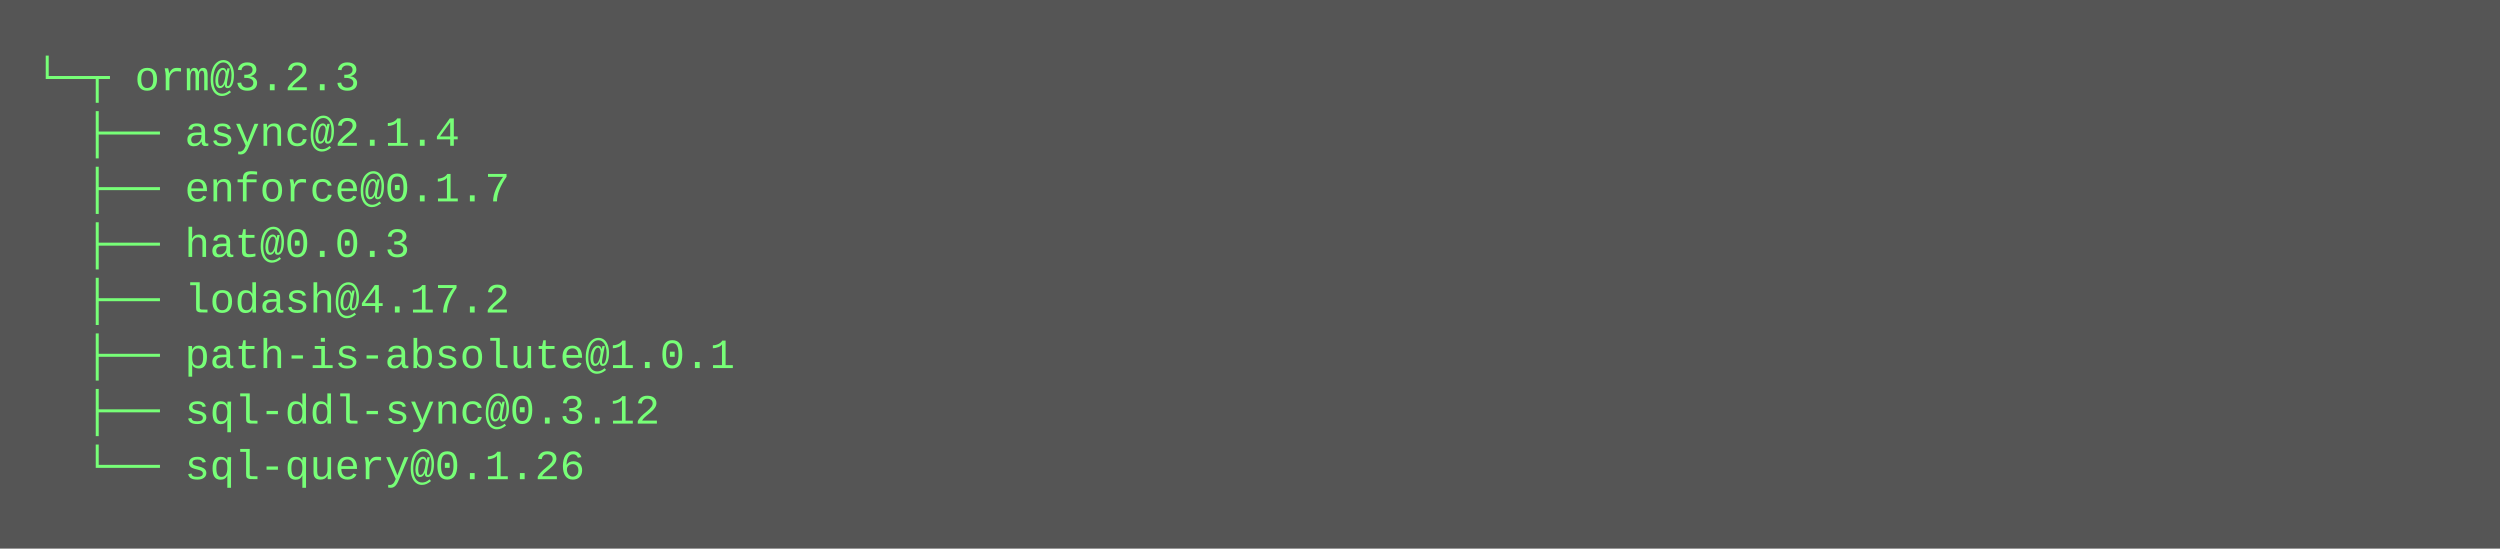
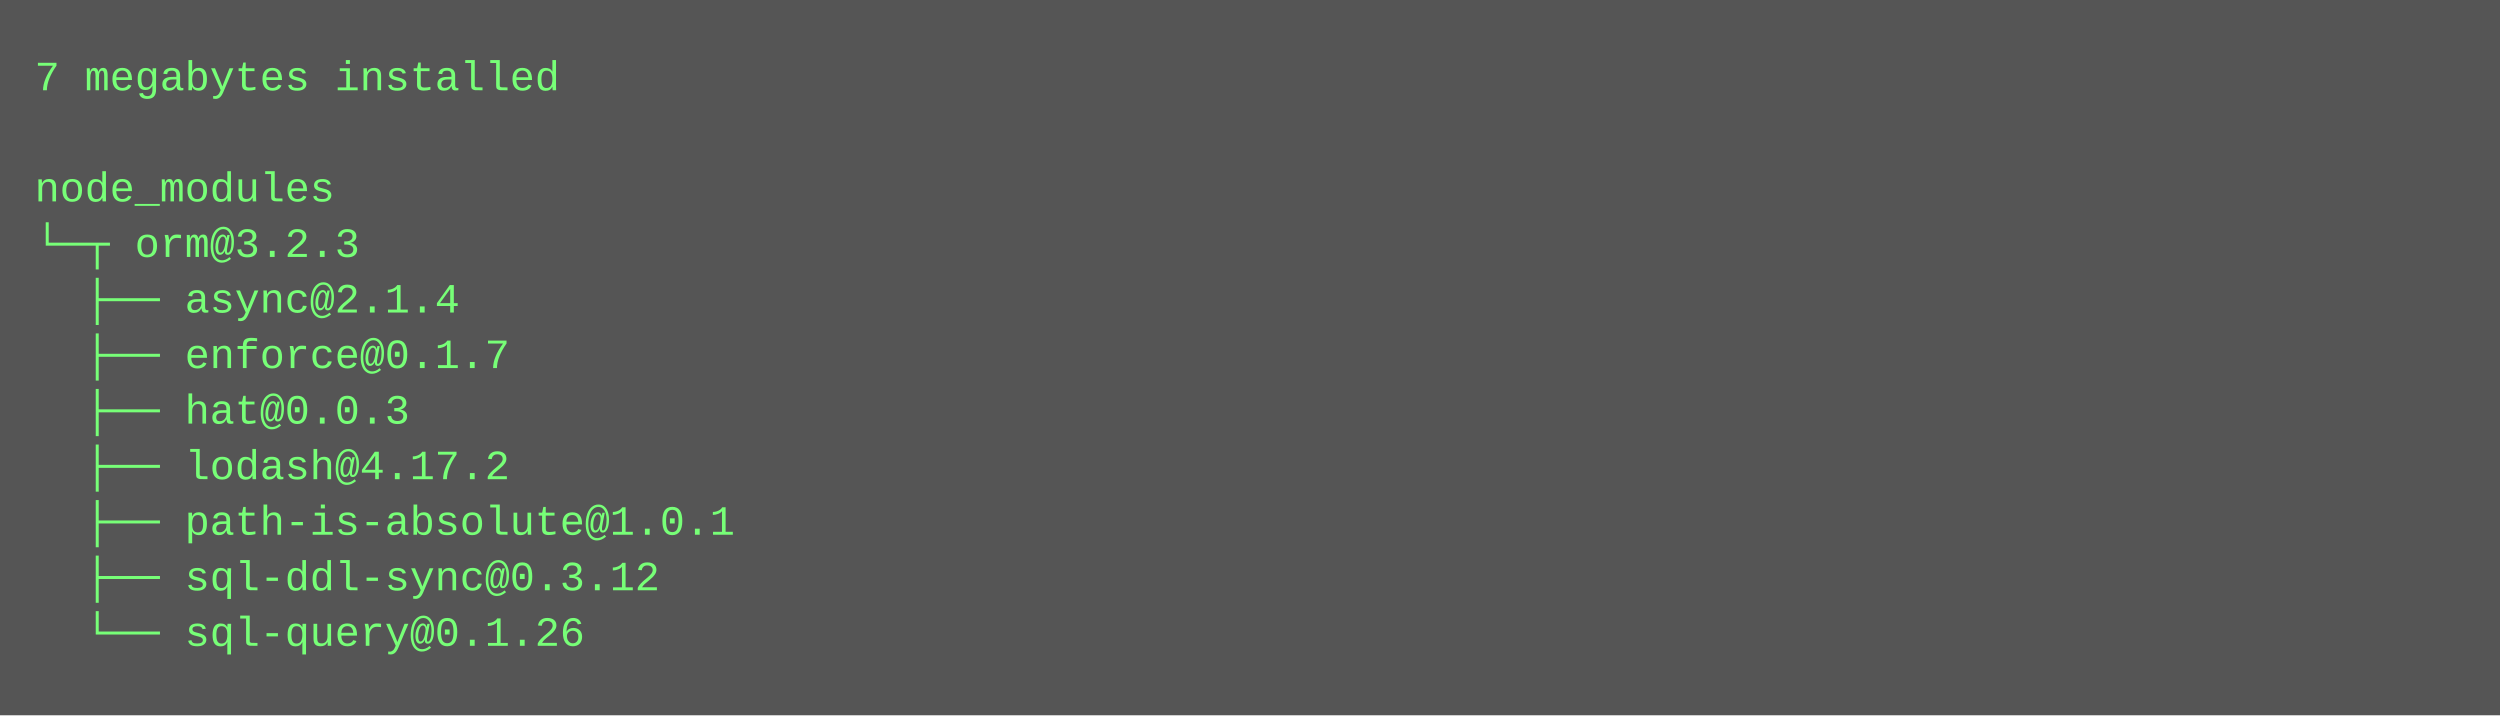
- <svg xmlns="http://www.w3.org/2000/svg" height="158" width="720">
-   <rect height="158" fill="#555" width="720" />
+ <svg xmlns="http://www.w3.org/2000/svg" height="206" width="720">
+   <rect height="206" fill="#555" width="720" />
  <text fill="#7f7" font-family="Courier New" font-size="12" xml:space="preserve">
-     <tspan x="10" y="26">└─┬ orm@3.2.3 </tspan>
-     <tspan x="10" y="42">  ├── async@2.1.4 </tspan>
-     <tspan x="10" y="58">  ├── enforce@0.1.7 </tspan>
-     <tspan x="10" y="74">  ├── hat@0.0.3 </tspan>
-     <tspan x="10" y="90">  ├── lodash@4.17.2 </tspan>
-     <tspan x="10" y="106">  ├── path-is-absolute@1.0.1 </tspan>
-     <tspan x="10" y="122">  ├── sql-ddl-sync@0.3.12 </tspan>
-     <tspan x="10" y="138">  └── sql-query@0.1.26</tspan>
+     <tspan x="10" y="26">7 megabytes installed</tspan>
+     <tspan x="10" y="42" />
+     <tspan x="10" y="58">node_modules</tspan>
+     <tspan x="10" y="74">└─┬ orm@3.2.3 </tspan>
+     <tspan x="10" y="90">  ├── async@2.1.4 </tspan>
+     <tspan x="10" y="106">  ├── enforce@0.1.7 </tspan>
+     <tspan x="10" y="122">  ├── hat@0.0.3 </tspan>
+     <tspan x="10" y="138">  ├── lodash@4.17.2 </tspan>
+     <tspan x="10" y="154">  ├── path-is-absolute@1.0.1 </tspan>
+     <tspan x="10" y="170">  ├── sql-ddl-sync@0.3.12 </tspan>
+     <tspan x="10" y="186">  └── sql-query@0.1.26</tspan>
  </text>
</svg>
